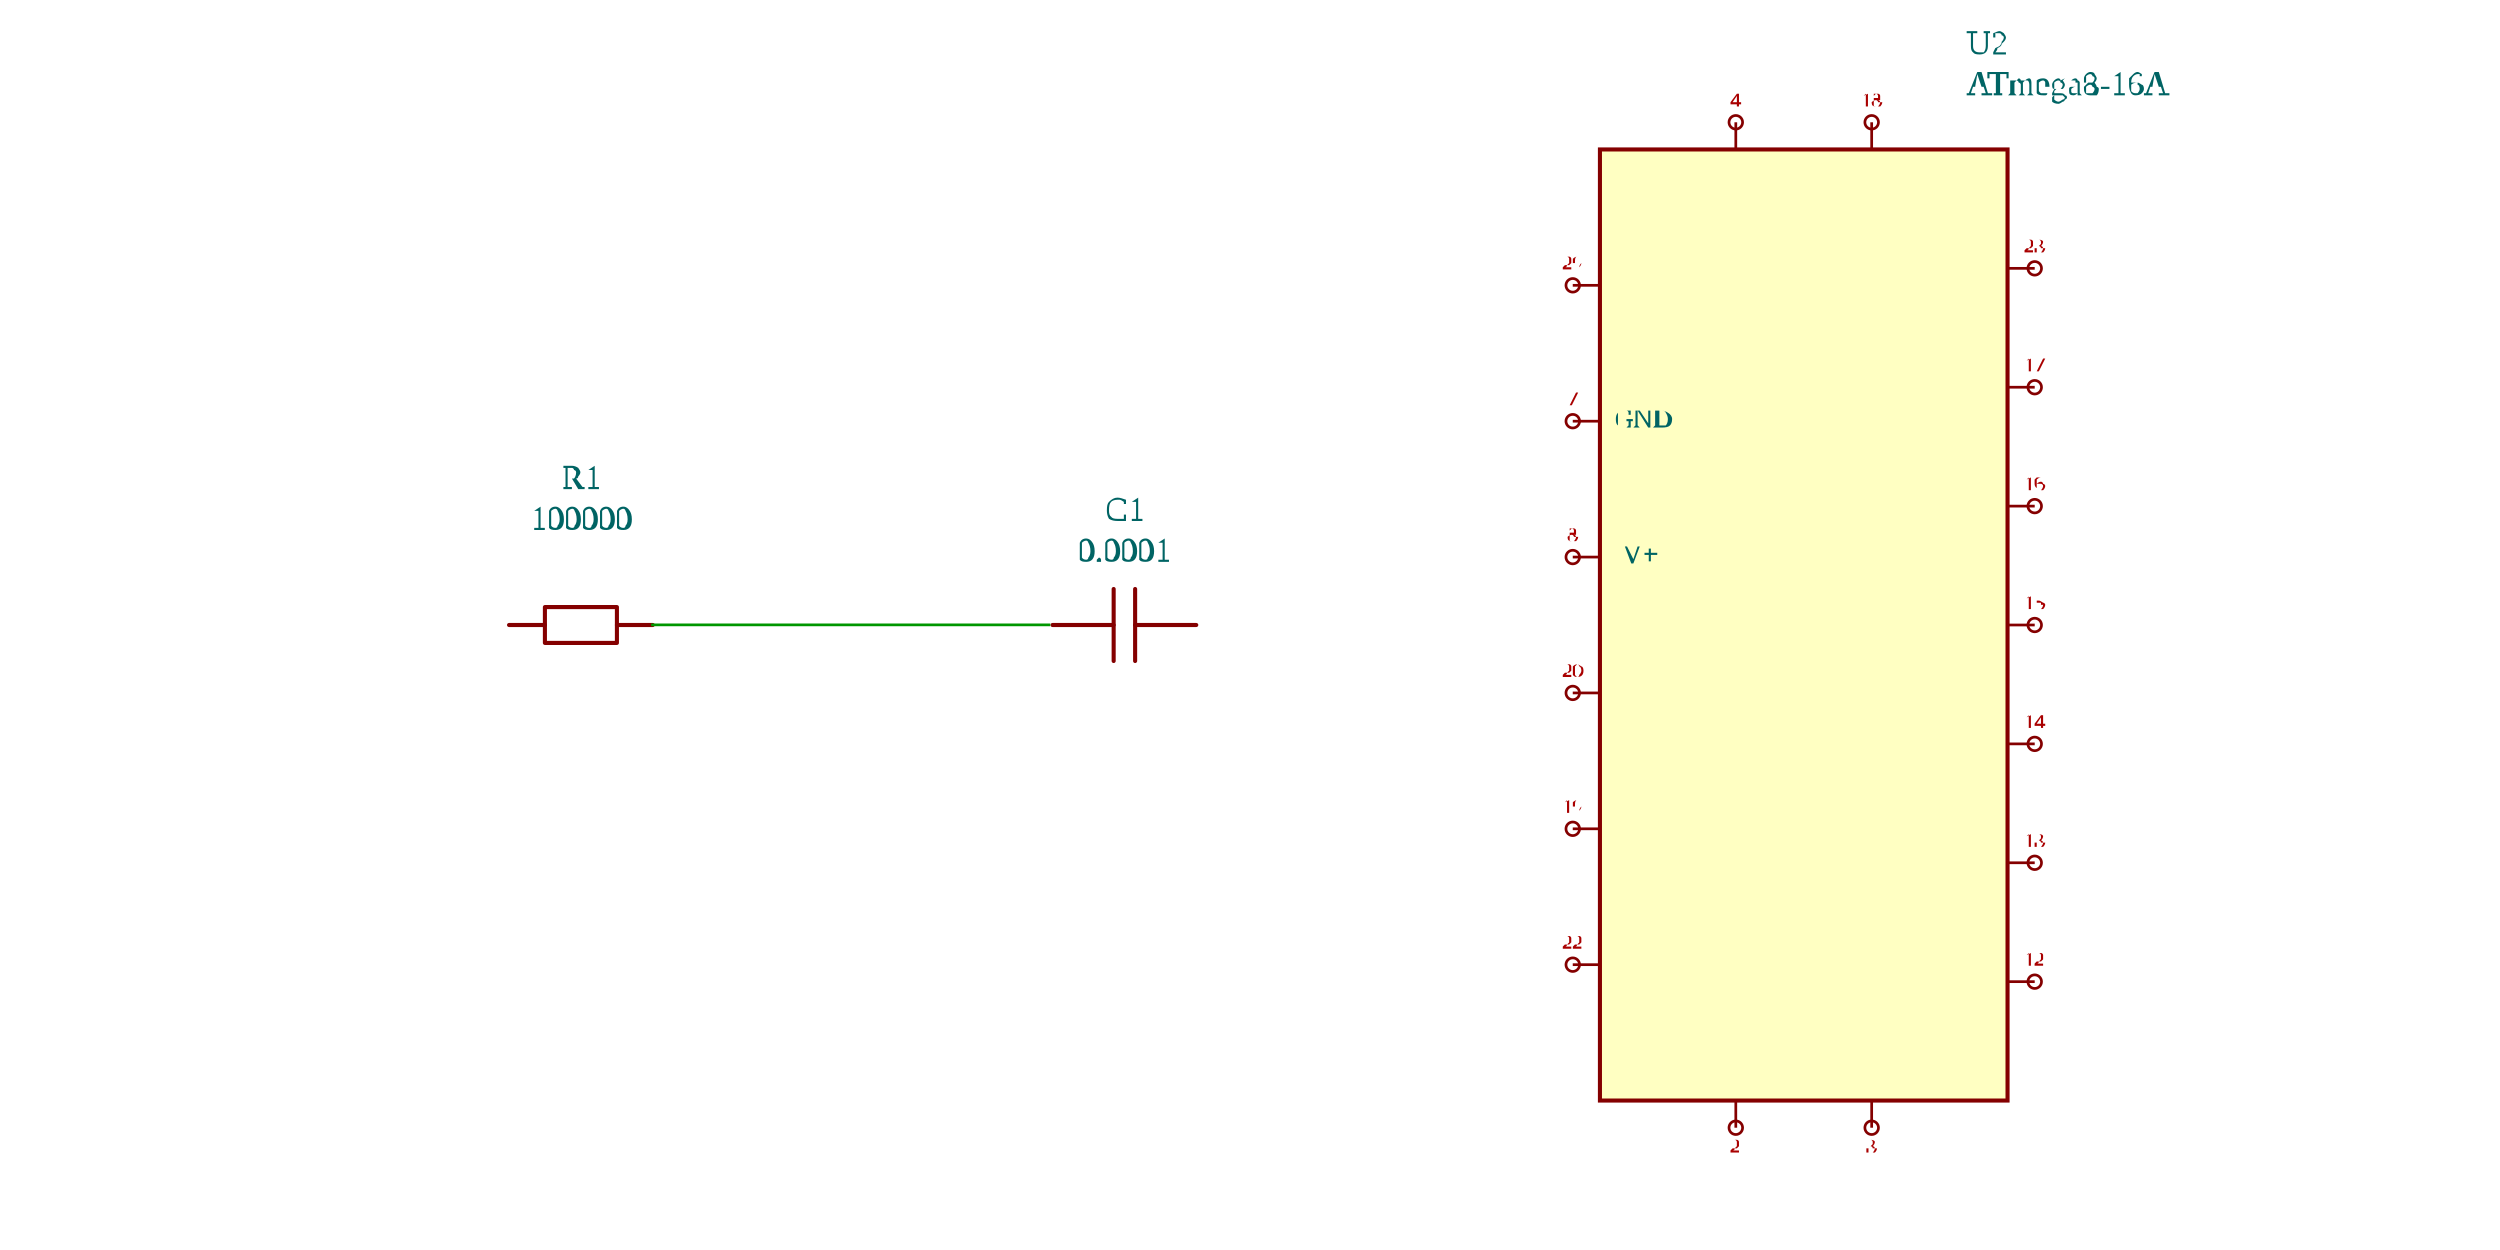
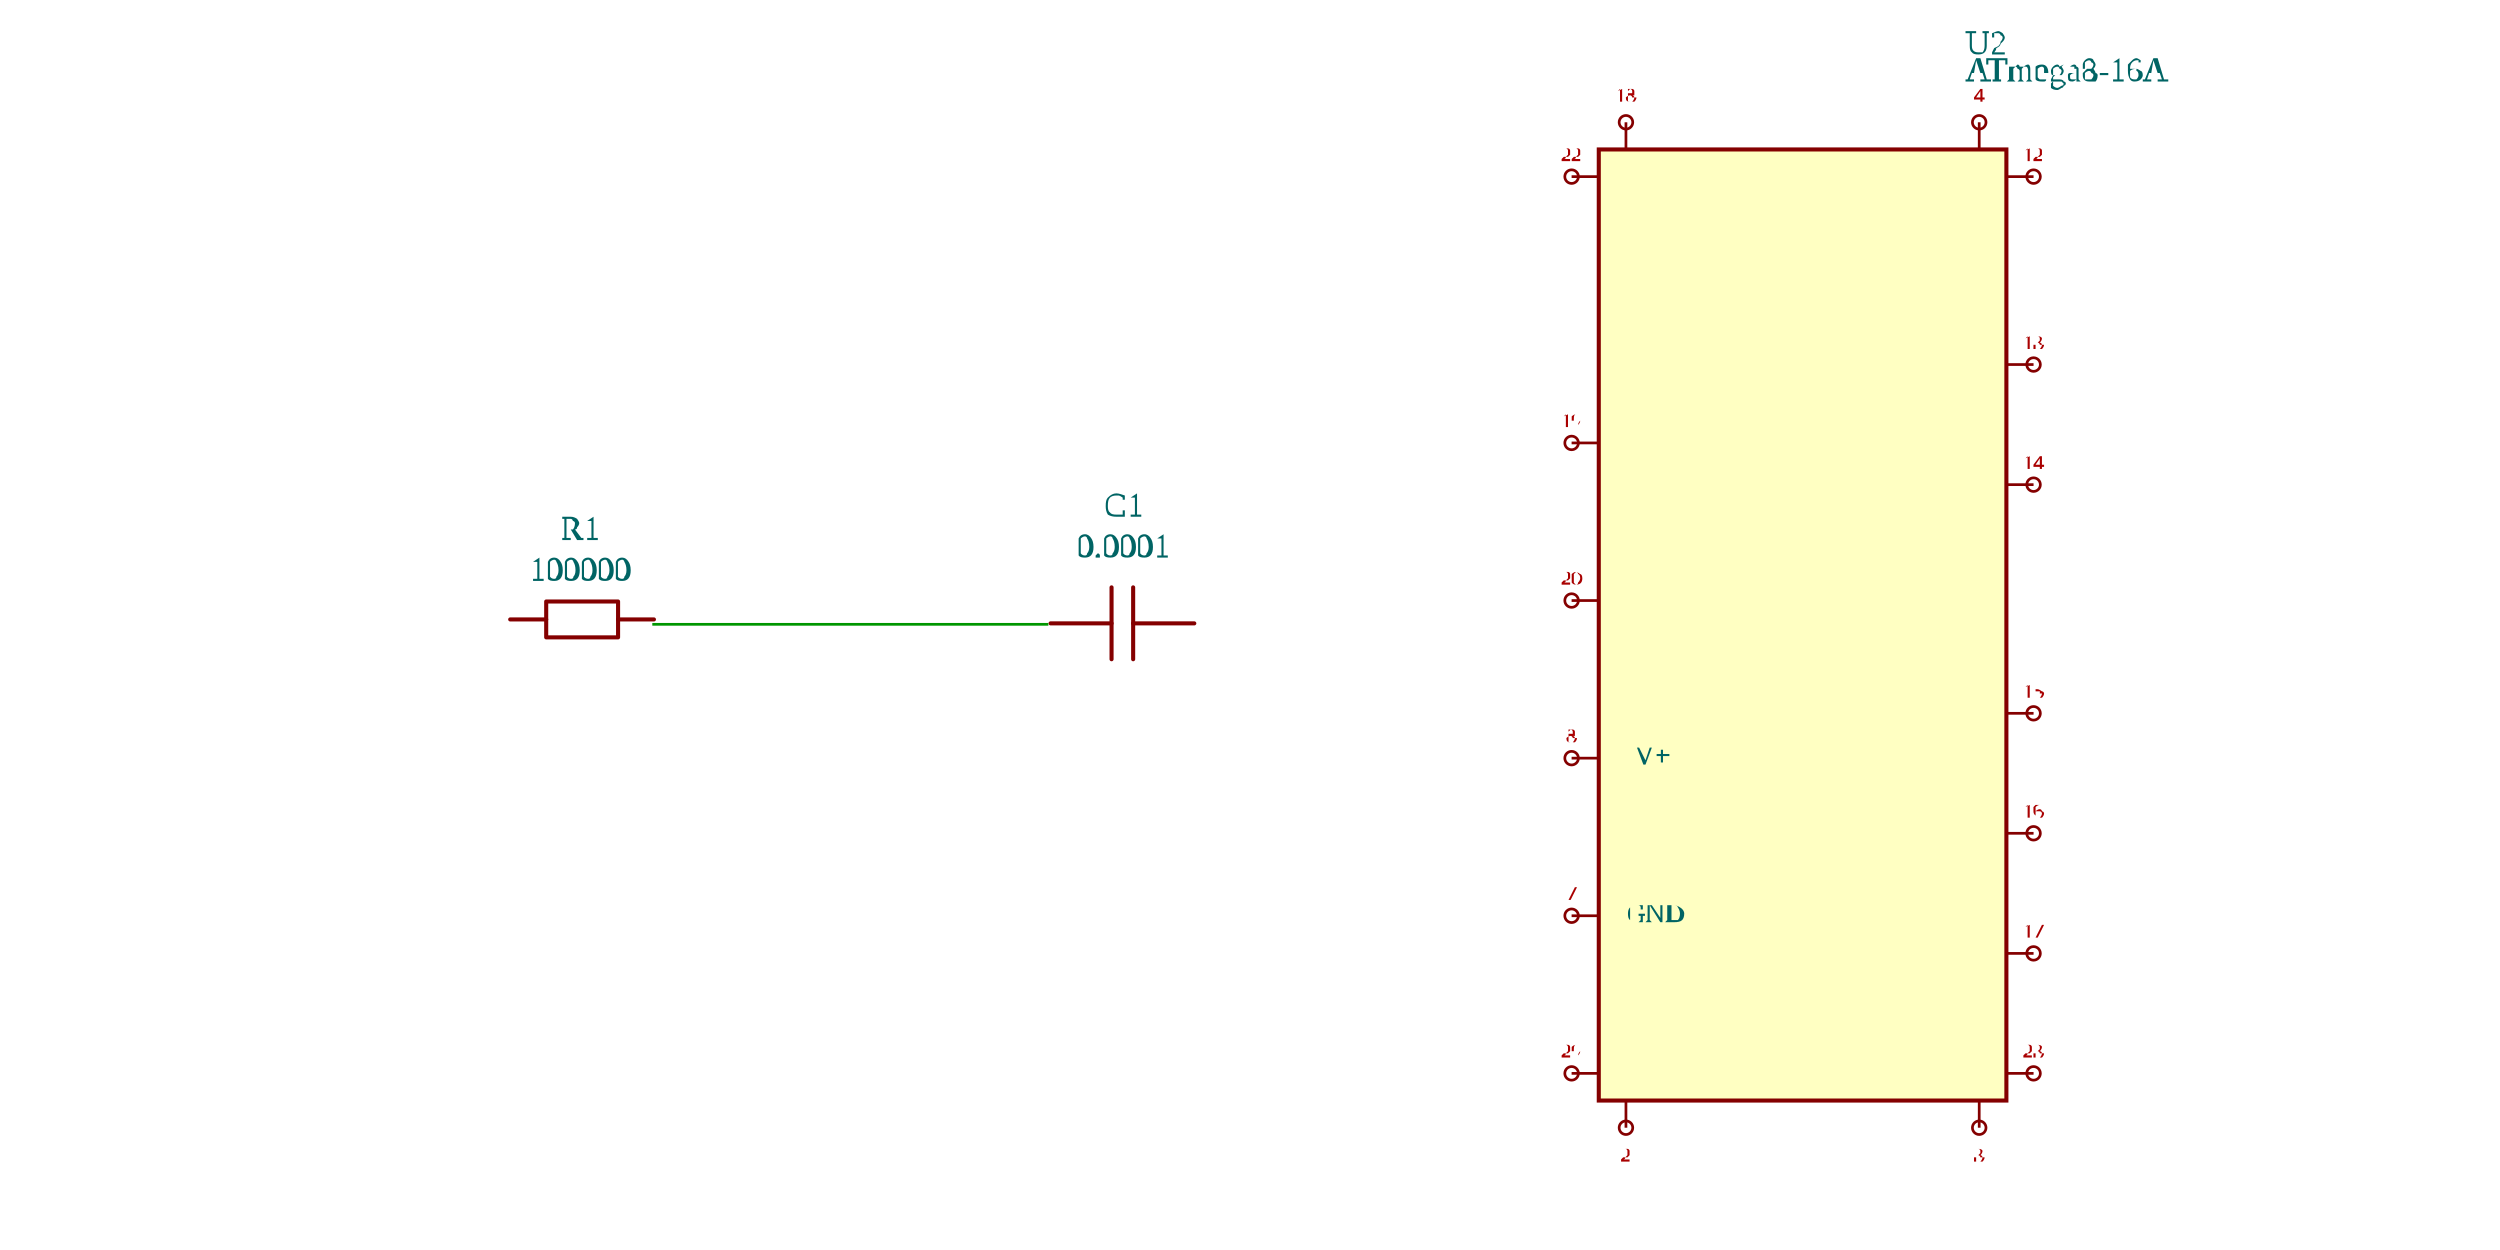
- <svg xmlns="http://www.w3.org/2000/svg" viewBox="-3.651 -4.6 13.151 9.2" width="1200" height="600" style="background-color: rgb(245, 241, 237)">
+ <svg xmlns="http://www.w3.org/2000/svg" viewBox="-3.634 -4.6 13.134 9.2" width="1200" height="600" style="background-color: rgb(245, 241, 237)">
  <style>
              .component { fill: none; stroke: rgb(132, 0, 0); stroke-width: 0.03; }
              .chip { fill: rgb(255, 255, 194); stroke: rgb(132, 0, 0); stroke-width: 0.03; }
              .component-pin { fill: none; stroke: rgb(132, 0, 0); stroke-width: 0.02; }
              .trace { stroke: rgb(0, 150, 0); stroke-width: 0.02; fill: none; }
              .text { font-family: Arial, sans-serif; font-size: 0.2px; fill: rgb(0, 150, 0); }
              .pin-number { font-size: 0.15px; fill: rgb(169, 0, 0); }
              .port-label { fill: rgb(0, 100, 100); }
              .component-name { font-size: 0.25px; fill: rgb(0, 100, 100); }
            </style>
  <g transform="translate(-2, 0) rotate(0)">
-     <path d="M-0.529,0 L-0.265,0" fill="none" stroke="rgb(132, 0, 0)" stroke-width="0.03" stroke-linecap="round" stroke-linejoin="round" />
-     <path d="M0.265,0 L0.529,0" fill="none" stroke="rgb(132, 0, 0)" stroke-width="0.03" stroke-linecap="round" stroke-linejoin="round" />
-     <path d="M-1.4999999997655777e-7,-0.132 L0.265,-0.132 L0.265,0.132 L-0.265,0.132 L-0.265,-0.132 L-1.5000000175291461e-7,-0.132" fill="none" stroke="rgb(132, 0, 0)" stroke-width="0.03" stroke-linecap="round" stroke-linejoin="round" />
-     <text class="component-name" x="0" y="-0.7" text-anchor="middle" dominant-baseline="auto">100000</text>
-     <text class="component-name" x="0" y="-1" text-anchor="middle" dominant-baseline="auto">R1</text>
+     <path d="M-0.512,-0.041 L-0.247,-0.041" fill="none" stroke="rgb(132, 0, 0)" stroke-width="0.03" stroke-linecap="round" stroke-linejoin="round" />
+     <path d="M0.282,-0.041 L0.546,-0.041" fill="none" stroke="rgb(132, 0, 0)" stroke-width="0.03" stroke-linecap="round" stroke-linejoin="round" />
+     <path d="M0.017,-0.173 L0.282,-0.173 L0.282,0.091 L-0.247,0.091 L-0.247,-0.173 L0.017,-0.173" fill="none" stroke="rgb(132, 0, 0)" stroke-width="0.03" stroke-linecap="round" stroke-linejoin="round" />
+     <text class="component-name" x="0" y="-0.325" text-anchor="middle" dominant-baseline="auto">100000</text>
+     <text class="component-name" x="0" y="-0.625" text-anchor="middle" dominant-baseline="auto">R1</text>
  </g>
  <g transform="translate(2, 0) rotate(0)">
-     <path d="M0.529,0 L0.079,0" fill="none" stroke="rgb(132, 0, 0)" stroke-width="0.03" stroke-linecap="round" stroke-linejoin="round" />
-     <path d="M-0.079,0 L-0.529,0" fill="none" stroke="rgb(132, 0, 0)" stroke-width="0.03" stroke-linecap="round" stroke-linejoin="round" />
-     <path d="M0.079,-0.265 L0.079,0.265" fill="none" stroke="rgb(132, 0, 0)" stroke-width="0.03" stroke-linecap="round" stroke-linejoin="round" />
-     <path d="M-0.079,-0.265 L-0.079,0.265" fill="none" stroke="rgb(132, 0, 0)" stroke-width="0.03" stroke-linecap="round" stroke-linejoin="round" />
-     <text class="component-name" x="0" y="-0.465" text-anchor="middle" dominant-baseline="auto">0.0001</text>
-     <text class="component-name" x="0" y="-0.765" text-anchor="middle" dominant-baseline="auto">C1</text>
+     <path d="M0.523,-0.012 L0.073,-0.012" fill="none" stroke="rgb(132, 0, 0)" stroke-width="0.03" stroke-linecap="round" stroke-linejoin="round" />
+     <path d="M-0.086,-0.012 L-0.535,-0.012" fill="none" stroke="rgb(132, 0, 0)" stroke-width="0.03" stroke-linecap="round" stroke-linejoin="round" />
+     <path d="M0.073,-0.277 L0.073,0.252" fill="none" stroke="rgb(132, 0, 0)" stroke-width="0.03" stroke-linecap="round" stroke-linejoin="round" />
+     <path d="M-0.086,-0.277 L-0.086,0.252" fill="none" stroke="rgb(132, 0, 0)" stroke-width="0.03" stroke-linecap="round" stroke-linejoin="round" />
+     <text class="component-name" x="0" y="-0.495" text-anchor="middle" dominant-baseline="auto">0.0001</text>
+     <text class="component-name" x="0" y="-0.795" text-anchor="middle" dominant-baseline="auto">C1</text>
  </g>
  <g transform="translate(7, 0) rotate(0)">
    <rect class="component chip" x="-1.5" y="-3.5" width="3" height="7" />
-     <text class="component-name" x="1.2" y="-3.9" text-anchor="right" dominant-baseline="auto">ATmega8-16A</text>
+     <text class="component-name" x="1.2" y="-4" text-anchor="right" dominant-baseline="auto">ATmega8-16A</text>
    <text class="component-name" x="1.2" y="-4.2" text-anchor="right" dominant-baseline="auto">U2</text>
-     <line class="component-pin" x1="-1.5" y1="-2.5" x2="-1.7" y2="-2.5" />
-     <circle class="component-pin" cx="-1.7" cy="-2.5" r="0.05" />
-     <text class="pin-number" x="-1.7" y="-2.65" text-anchor="middle" dominant-baseline="middle" font-size="0.15">29</text>
-     <line class="component-pin" x1="-1.5" y1="-1.5" x2="-1.7" y2="-1.5" />
-     <circle class="component-pin" cx="-1.7" cy="-1.5" r="0.05" />
-     <text class="port-label" x="-1.4" y="-1.5" text-anchor="start" dominant-baseline="middle" font-size="0.2" transform="">GND</text>
-     <text class="pin-number" x="-1.7" y="-1.65" text-anchor="middle" dominant-baseline="middle" font-size="0.15">7</text>
-     <line class="component-pin" x1="-1.5" y1="-0.5" x2="-1.7" y2="-0.5" />
-     <circle class="component-pin" cx="-1.7" cy="-0.5" r="0.05" />
-     <text class="port-label" x="-1.4" y="-0.5" text-anchor="start" dominant-baseline="middle" font-size="0.2" transform="">-V+</text>
-     <text class="pin-number" x="-1.7" y="-0.65" text-anchor="middle" dominant-baseline="middle" font-size="0.15">8</text>
-     <line class="component-pin" x1="-1.5" y1="0.5" x2="-1.7" y2="0.5" />
-     <circle class="component-pin" cx="-1.7" cy="0.5" r="0.05" />
-     <text class="pin-number" x="-1.7" y="0.35" text-anchor="middle" dominant-baseline="middle" font-size="0.15">20</text>
-     <line class="component-pin" x1="-1.5" y1="1.5" x2="-1.7" y2="1.5" />
-     <circle class="component-pin" cx="-1.7" cy="1.5" r="0.05" />
-     <text class="pin-number" x="-1.7" y="1.35" text-anchor="middle" dominant-baseline="middle" font-size="0.15">19</text>
-     <line class="component-pin" x1="-1.5" y1="2.5" x2="-1.7" y2="2.5" />
-     <circle class="component-pin" cx="-1.7" cy="2.5" r="0.05" />
-     <text class="pin-number" x="-1.7" y="2.35" text-anchor="middle" dominant-baseline="middle" font-size="0.15">22</text>
-     <line class="component-pin" x1="1.5" y1="2.625" x2="1.7" y2="2.625" />
-     <circle class="component-pin" cx="1.7" cy="2.625" r="0.05" />
-     <text class="pin-number" x="1.7" y="2.475" text-anchor="middle" dominant-baseline="middle" font-size="0.15">12</text>
-     <line class="component-pin" x1="1.5" y1="1.75" x2="1.7" y2="1.75" />
-     <circle class="component-pin" cx="1.7" cy="1.75" r="0.05" />
-     <text class="pin-number" x="1.7" y="1.6" text-anchor="middle" dominant-baseline="middle" font-size="0.15">13</text>
-     <line class="component-pin" x1="1.5" y1="0.875" x2="1.7" y2="0.875" />
-     <circle class="component-pin" cx="1.7" cy="0.875" r="0.05" />
-     <text class="pin-number" x="1.7" y="0.725" text-anchor="middle" dominant-baseline="middle" font-size="0.15">14</text>
-     <line class="component-pin" x1="1.5" y1="0" x2="1.7" y2="0" />
-     <circle class="component-pin" cx="1.7" cy="0" r="0.05" />
-     <text class="pin-number" x="1.7" y="-0.15" text-anchor="middle" dominant-baseline="middle" font-size="0.15">15</text>
-     <line class="component-pin" x1="1.5" y1="-0.875" x2="1.7" y2="-0.875" />
-     <circle class="component-pin" cx="1.7" cy="-0.875" r="0.05" />
-     <text class="pin-number" x="1.7" y="-1.025" text-anchor="middle" dominant-baseline="middle" font-size="0.15">16</text>
-     <line class="component-pin" x1="1.5" y1="-1.75" x2="1.7" y2="-1.75" />
-     <circle class="component-pin" cx="1.7" cy="-1.75" r="0.05" />
-     <text class="pin-number" x="1.7" y="-1.9" text-anchor="middle" dominant-baseline="middle" font-size="0.15">17</text>
-     <line class="component-pin" x1="1.5" y1="-2.625" x2="1.7" y2="-2.625" />
-     <circle class="component-pin" cx="1.7" cy="-2.625" r="0.05" />
-     <text class="pin-number" x="1.7" y="-2.775" text-anchor="middle" dominant-baseline="middle" font-size="0.15">23</text>
-     <line class="component-pin" x1="-0.5" y1="-3.5" x2="-0.5" y2="-3.7" />
-     <circle class="component-pin" cx="-0.5" cy="-3.7" r="0.05" />
-     <text class="pin-number" x="-0.5" y="-3.85" text-anchor="middle" dominant-baseline="middle" font-size="0.15">4</text>
-     <line class="component-pin" x1="0.5" y1="-3.5" x2="0.5" y2="-3.7" />
-     <circle class="component-pin" cx="0.5" cy="-3.7" r="0.05" />
-     <text class="pin-number" x="0.5" y="-3.85" text-anchor="middle" dominant-baseline="middle" font-size="0.15">18</text>
-     <line class="component-pin" x1="-0.5" y1="3.5" x2="-0.5" y2="3.7" />
-     <circle class="component-pin" cx="-0.5" cy="3.7" r="0.05" />
-     <text class="pin-number" x="-0.5" y="3.85" text-anchor="middle" dominant-baseline="middle" font-size="0.15">2</text>
-     <line class="component-pin" x1="0.5" y1="3.5" x2="0.5" y2="3.7" />
-     <circle class="component-pin" cx="0.5" cy="3.7" r="0.05" />
-     <text class="pin-number" x="0.5" y="3.85" text-anchor="middle" dominant-baseline="middle" font-size="0.15">3</text>
+     <line class="component-pin" x1="-1.5" y1="3.3" x2="-1.7" y2="3.3" />
+     <circle class="component-pin" cx="-1.7" cy="3.3" r="0.05" />
+     <text class="pin-number" x="-1.7" y="3.15" text-anchor="middle" dominant-baseline="middle" font-size="0.15">29</text>
+     <line class="component-pin" x1="-1.5" y1="2.14" x2="-1.7" y2="2.14" />
+     <circle class="component-pin" cx="-1.7" cy="2.14" r="0.05" />
+     <text class="port-label" x="-1.3" y="2.14" text-anchor="start" dominant-baseline="middle" font-size="0.2">GND</text>
+     <text class="pin-number" x="-1.7" y="1.99" text-anchor="middle" dominant-baseline="middle" font-size="0.15">7</text>
+     <line class="component-pin" x1="-1.5" y1="0.98" x2="-1.7" y2="0.98" />
+     <circle class="component-pin" cx="-1.7" cy="0.98" r="0.05" />
+     <text class="port-label" x="-1.3" y="0.98" text-anchor="start" dominant-baseline="middle" font-size="0.2">-V+</text>
+     <text class="pin-number" x="-1.7" y="0.83" text-anchor="middle" dominant-baseline="middle" font-size="0.15">8</text>
+     <line class="component-pin" x1="-1.5" y1="-0.18" x2="-1.7" y2="-0.18" />
+     <circle class="component-pin" cx="-1.7" cy="-0.18" r="0.05" />
+     <text class="pin-number" x="-1.7" y="-0.33" text-anchor="middle" dominant-baseline="middle" font-size="0.15">20</text>
+     <line class="component-pin" x1="-1.5" y1="-1.34" x2="-1.7" y2="-1.34" />
+     <circle class="component-pin" cx="-1.7" cy="-1.34" r="0.05" />
+     <text class="pin-number" x="-1.7" y="-1.49" text-anchor="middle" dominant-baseline="middle" font-size="0.15">19</text>
+     <line class="component-pin" x1="-1.5" y1="-3.3" x2="-1.7" y2="-3.3" />
+     <circle class="component-pin" cx="-1.7" cy="-3.3" r="0.05" />
+     <text class="pin-number" x="-1.7" y="-3.45" text-anchor="middle" dominant-baseline="middle" font-size="0.15">22</text>
+     <line class="component-pin" x1="1.5" y1="-3.3" x2="1.7" y2="-3.3" />
+     <circle class="component-pin" cx="1.7" cy="-3.3" r="0.05" />
+     <text class="pin-number" x="1.7" y="-3.45" text-anchor="middle" dominant-baseline="middle" font-size="0.15">12</text>
+     <line class="component-pin" x1="1.5" y1="-1.917" x2="1.7" y2="-1.917" />
+     <circle class="component-pin" cx="1.7" cy="-1.917" r="0.05" />
+     <text class="pin-number" x="1.7" y="-2.067" text-anchor="middle" dominant-baseline="middle" font-size="0.15">13</text>
+     <line class="component-pin" x1="1.5" y1="-1.033" x2="1.7" y2="-1.033" />
+     <circle class="component-pin" cx="1.7" cy="-1.033" r="0.05" />
+     <text class="pin-number" x="1.7" y="-1.183" text-anchor="middle" dominant-baseline="middle" font-size="0.15">14</text>
+     <line class="component-pin" x1="1.5" y1="0.65" x2="1.7" y2="0.65" />
+     <circle class="component-pin" cx="1.7" cy="0.65" r="0.05" />
+     <text class="pin-number" x="1.7" y="0.5" text-anchor="middle" dominant-baseline="middle" font-size="0.15">15</text>
+     <line class="component-pin" x1="1.5" y1="1.533" x2="1.7" y2="1.533" />
+     <circle class="component-pin" cx="1.7" cy="1.533" r="0.05" />
+     <text class="pin-number" x="1.7" y="1.383" text-anchor="middle" dominant-baseline="middle" font-size="0.15">16</text>
+     <line class="component-pin" x1="1.5" y1="2.417" x2="1.7" y2="2.417" />
+     <circle class="component-pin" cx="1.7" cy="2.417" r="0.05" />
+     <text class="pin-number" x="1.7" y="2.267" text-anchor="middle" dominant-baseline="middle" font-size="0.15">17</text>
+     <line class="component-pin" x1="1.5" y1="3.3" x2="1.7" y2="3.3" />
+     <circle class="component-pin" cx="1.7" cy="3.3" r="0.05" />
+     <text class="pin-number" x="1.7" y="3.15" text-anchor="middle" dominant-baseline="middle" font-size="0.15">23</text>
+     <line class="component-pin" x1="1.3" y1="-3.5" x2="1.3" y2="-3.7" />
+     <circle class="component-pin" cx="1.3" cy="-3.7" r="0.05" />
+     <text class="pin-number" x="1.3" y="-3.85" text-anchor="middle" dominant-baseline="auto" font-size="0.15">4</text>
+     <line class="component-pin" x1="-1.3" y1="-3.5" x2="-1.3" y2="-3.7" />
+     <circle class="component-pin" cx="-1.3" cy="-3.7" r="0.05" />
+     <text class="pin-number" x="-1.3" y="-3.85" text-anchor="middle" dominant-baseline="auto" font-size="0.15">18</text>
+     <line class="component-pin" x1="-1.3" y1="3.5" x2="-1.3" y2="3.7" />
+     <circle class="component-pin" cx="-1.3" cy="3.7" r="0.05" />
+     <text class="pin-number" x="-1.3" y="3.85" text-anchor="middle" dominant-baseline="hanging" font-size="0.15">2</text>
+     <line class="component-pin" x1="1.3" y1="3.5" x2="1.3" y2="3.7" />
+     <circle class="component-pin" cx="1.3" cy="3.7" r="0.05" />
+     <text class="pin-number" x="1.3" y="3.85" text-anchor="middle" dominant-baseline="hanging" font-size="0.15">3</text>
  </g>
-   <path class="trace" d="M -1.483 -0.001 L 1.455 -0.001" />
+   <path class="trace" d="M -1.466 -0.005 L 1.449 -0.005" />
</svg>
